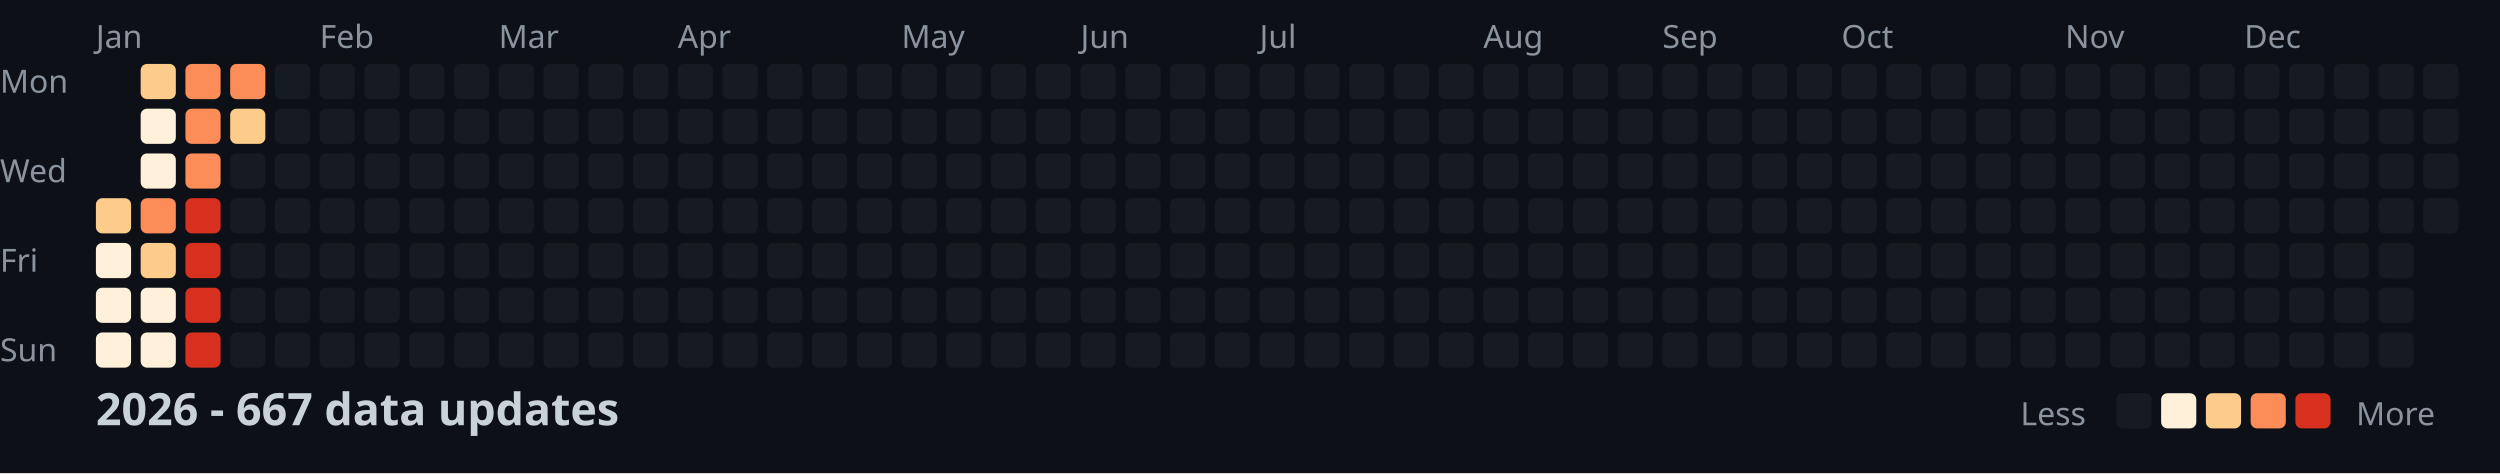
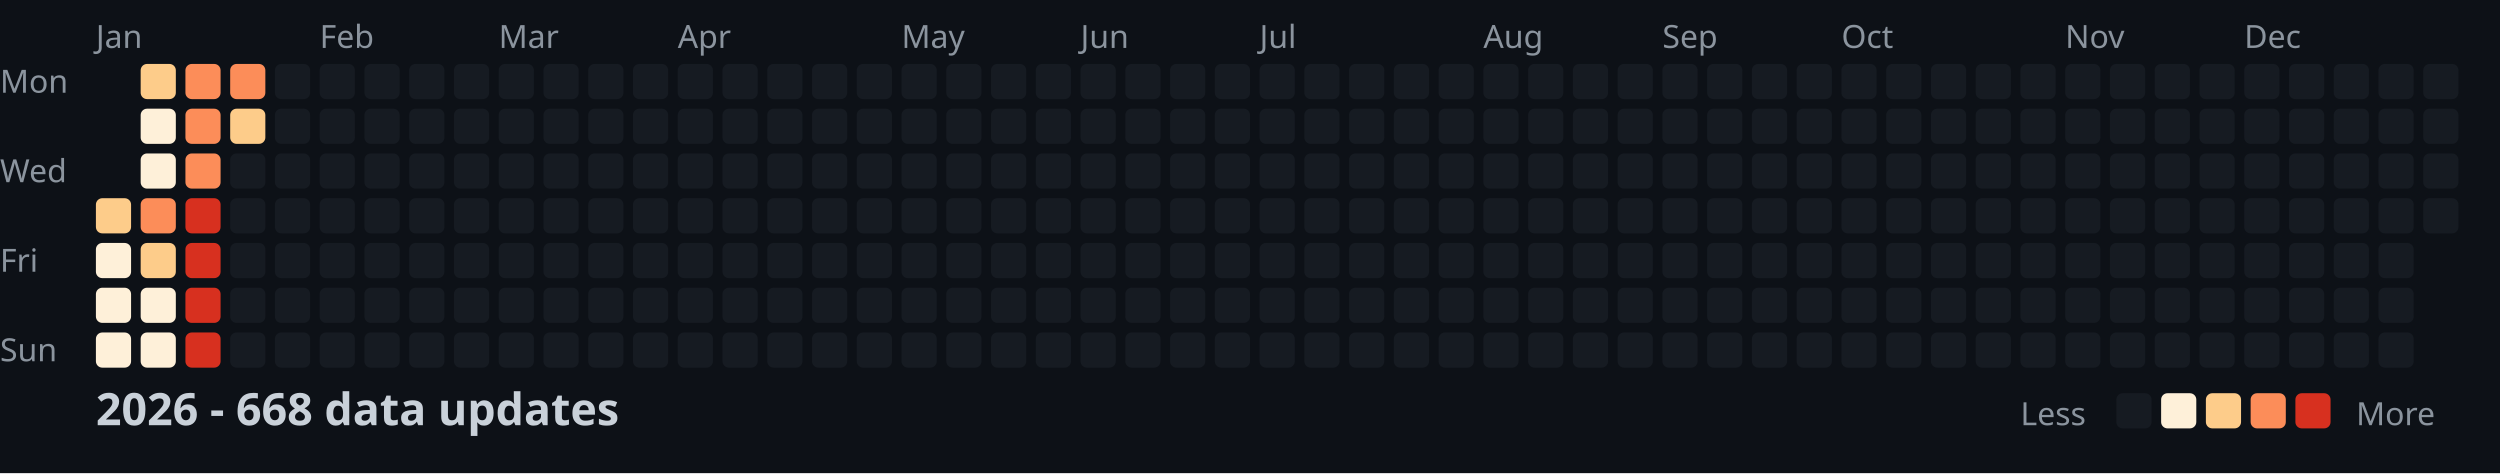
<svg xmlns="http://www.w3.org/2000/svg" width="782" height="148">
  <style>
    .month { font: 10px sans-serif; fill: #8b949e; }
    .day { font: 10px sans-serif; fill: #8b949e; }
    .title { font: bold 14px sans-serif; fill: #c9d1d9; }
    .legend { font: 10px sans-serif; fill: #8b949e; }
  </style>
  <rect width="100%" height="100%" fill="#0d1117" />
  <text x="0" y="29" class="day">Mon</text>
  <text x="0" y="57" class="day">Wed</text>
  <text x="0" y="85" class="day">Fri</text>
  <text x="0" y="113" class="day">Sun</text>
  <text x="30" y="15" class="month">Jan</text>
  <text x="100" y="15" class="month">Feb</text>
  <text x="156" y="15" class="month">Mar</text>
  <text x="212" y="15" class="month">Apr</text>
  <text x="282" y="15" class="month">May</text>
  <text x="338" y="15" class="month">Jun</text>
  <text x="394" y="15" class="month">Jul</text>
  <text x="464" y="15" class="month">Aug</text>
  <text x="520" y="15" class="month">Sep</text>
  <text x="576" y="15" class="month">Oct</text>
  <text x="646" y="15" class="month">Nov</text>
  <text x="702" y="15" class="month">Dec</text>
  <rect x="30" y="62" width="11" height="11" fill="#fdcc8a" rx="2" />
  <rect x="30" y="76" width="11" height="11" fill="#fef0d9" rx="2" />
  <rect x="30" y="90" width="11" height="11" fill="#fef0d9" rx="2" />
  <rect x="30" y="104" width="11" height="11" fill="#fef0d9" rx="2" />
  <rect x="44" y="20" width="11" height="11" fill="#fdcc8a" rx="2" />
  <rect x="44" y="34" width="11" height="11" fill="#fef0d9" rx="2" />
  <rect x="44" y="48" width="11" height="11" fill="#fef0d9" rx="2" />
  <rect x="44" y="62" width="11" height="11" fill="#fc8d59" rx="2" />
  <rect x="44" y="76" width="11" height="11" fill="#fdcc8a" rx="2" />
  <rect x="44" y="90" width="11" height="11" fill="#fef0d9" rx="2" />
  <rect x="44" y="104" width="11" height="11" fill="#fef0d9" rx="2" />
  <rect x="58" y="20" width="11" height="11" fill="#fc8d59" rx="2" />
  <rect x="58" y="34" width="11" height="11" fill="#fc8d59" rx="2" />
  <rect x="58" y="48" width="11" height="11" fill="#fc8d59" rx="2" />
  <rect x="58" y="62" width="11" height="11" fill="#d7301f" rx="2" />
  <rect x="58" y="76" width="11" height="11" fill="#d7301f" rx="2" />
  <rect x="58" y="90" width="11" height="11" fill="#d7301f" rx="2" />
  <rect x="58" y="104" width="11" height="11" fill="#d7301f" rx="2" />
  <rect x="72" y="20" width="11" height="11" fill="#fc8d59" rx="2" />
  <rect x="72" y="34" width="11" height="11" fill="#fdcc8a" rx="2" />
  <rect x="72" y="48" width="11" height="11" fill="#161b22" rx="2" />
  <rect x="72" y="62" width="11" height="11" fill="#161b22" rx="2" />
  <rect x="72" y="76" width="11" height="11" fill="#161b22" rx="2" />
  <rect x="72" y="90" width="11" height="11" fill="#161b22" rx="2" />
  <rect x="72" y="104" width="11" height="11" fill="#161b22" rx="2" />
  <rect x="86" y="20" width="11" height="11" fill="#161b22" rx="2" />
  <rect x="86" y="34" width="11" height="11" fill="#161b22" rx="2" />
  <rect x="86" y="48" width="11" height="11" fill="#161b22" rx="2" />
  <rect x="86" y="62" width="11" height="11" fill="#161b22" rx="2" />
  <rect x="86" y="76" width="11" height="11" fill="#161b22" rx="2" />
  <rect x="86" y="90" width="11" height="11" fill="#161b22" rx="2" />
  <rect x="86" y="104" width="11" height="11" fill="#161b22" rx="2" />
  <rect x="100" y="20" width="11" height="11" fill="#161b22" rx="2" />
  <rect x="100" y="34" width="11" height="11" fill="#161b22" rx="2" />
  <rect x="100" y="48" width="11" height="11" fill="#161b22" rx="2" />
  <rect x="100" y="62" width="11" height="11" fill="#161b22" rx="2" />
  <rect x="100" y="76" width="11" height="11" fill="#161b22" rx="2" />
  <rect x="100" y="90" width="11" height="11" fill="#161b22" rx="2" />
  <rect x="100" y="104" width="11" height="11" fill="#161b22" rx="2" />
  <rect x="114" y="20" width="11" height="11" fill="#161b22" rx="2" />
  <rect x="114" y="34" width="11" height="11" fill="#161b22" rx="2" />
  <rect x="114" y="48" width="11" height="11" fill="#161b22" rx="2" />
  <rect x="114" y="62" width="11" height="11" fill="#161b22" rx="2" />
  <rect x="114" y="76" width="11" height="11" fill="#161b22" rx="2" />
  <rect x="114" y="90" width="11" height="11" fill="#161b22" rx="2" />
  <rect x="114" y="104" width="11" height="11" fill="#161b22" rx="2" />
  <rect x="128" y="20" width="11" height="11" fill="#161b22" rx="2" />
  <rect x="128" y="34" width="11" height="11" fill="#161b22" rx="2" />
  <rect x="128" y="48" width="11" height="11" fill="#161b22" rx="2" />
  <rect x="128" y="62" width="11" height="11" fill="#161b22" rx="2" />
  <rect x="128" y="76" width="11" height="11" fill="#161b22" rx="2" />
  <rect x="128" y="90" width="11" height="11" fill="#161b22" rx="2" />
  <rect x="128" y="104" width="11" height="11" fill="#161b22" rx="2" />
  <rect x="142" y="20" width="11" height="11" fill="#161b22" rx="2" />
  <rect x="142" y="34" width="11" height="11" fill="#161b22" rx="2" />
  <rect x="142" y="48" width="11" height="11" fill="#161b22" rx="2" />
  <rect x="142" y="62" width="11" height="11" fill="#161b22" rx="2" />
  <rect x="142" y="76" width="11" height="11" fill="#161b22" rx="2" />
  <rect x="142" y="90" width="11" height="11" fill="#161b22" rx="2" />
  <rect x="142" y="104" width="11" height="11" fill="#161b22" rx="2" />
  <rect x="156" y="20" width="11" height="11" fill="#161b22" rx="2" />
  <rect x="156" y="34" width="11" height="11" fill="#161b22" rx="2" />
  <rect x="156" y="48" width="11" height="11" fill="#161b22" rx="2" />
  <rect x="156" y="62" width="11" height="11" fill="#161b22" rx="2" />
  <rect x="156" y="76" width="11" height="11" fill="#161b22" rx="2" />
  <rect x="156" y="90" width="11" height="11" fill="#161b22" rx="2" />
  <rect x="156" y="104" width="11" height="11" fill="#161b22" rx="2" />
  <rect x="170" y="20" width="11" height="11" fill="#161b22" rx="2" />
  <rect x="170" y="34" width="11" height="11" fill="#161b22" rx="2" />
  <rect x="170" y="48" width="11" height="11" fill="#161b22" rx="2" />
  <rect x="170" y="62" width="11" height="11" fill="#161b22" rx="2" />
  <rect x="170" y="76" width="11" height="11" fill="#161b22" rx="2" />
  <rect x="170" y="90" width="11" height="11" fill="#161b22" rx="2" />
  <rect x="170" y="104" width="11" height="11" fill="#161b22" rx="2" />
  <rect x="184" y="20" width="11" height="11" fill="#161b22" rx="2" />
  <rect x="184" y="34" width="11" height="11" fill="#161b22" rx="2" />
  <rect x="184" y="48" width="11" height="11" fill="#161b22" rx="2" />
  <rect x="184" y="62" width="11" height="11" fill="#161b22" rx="2" />
  <rect x="184" y="76" width="11" height="11" fill="#161b22" rx="2" />
  <rect x="184" y="90" width="11" height="11" fill="#161b22" rx="2" />
  <rect x="184" y="104" width="11" height="11" fill="#161b22" rx="2" />
  <rect x="198" y="20" width="11" height="11" fill="#161b22" rx="2" />
  <rect x="198" y="34" width="11" height="11" fill="#161b22" rx="2" />
  <rect x="198" y="48" width="11" height="11" fill="#161b22" rx="2" />
  <rect x="198" y="62" width="11" height="11" fill="#161b22" rx="2" />
  <rect x="198" y="76" width="11" height="11" fill="#161b22" rx="2" />
  <rect x="198" y="90" width="11" height="11" fill="#161b22" rx="2" />
  <rect x="198" y="104" width="11" height="11" fill="#161b22" rx="2" />
  <rect x="212" y="20" width="11" height="11" fill="#161b22" rx="2" />
  <rect x="212" y="34" width="11" height="11" fill="#161b22" rx="2" />
  <rect x="212" y="48" width="11" height="11" fill="#161b22" rx="2" />
  <rect x="212" y="62" width="11" height="11" fill="#161b22" rx="2" />
  <rect x="212" y="76" width="11" height="11" fill="#161b22" rx="2" />
  <rect x="212" y="90" width="11" height="11" fill="#161b22" rx="2" />
  <rect x="212" y="104" width="11" height="11" fill="#161b22" rx="2" />
  <rect x="226" y="20" width="11" height="11" fill="#161b22" rx="2" />
  <rect x="226" y="34" width="11" height="11" fill="#161b22" rx="2" />
  <rect x="226" y="48" width="11" height="11" fill="#161b22" rx="2" />
  <rect x="226" y="62" width="11" height="11" fill="#161b22" rx="2" />
  <rect x="226" y="76" width="11" height="11" fill="#161b22" rx="2" />
  <rect x="226" y="90" width="11" height="11" fill="#161b22" rx="2" />
  <rect x="226" y="104" width="11" height="11" fill="#161b22" rx="2" />
  <rect x="240" y="20" width="11" height="11" fill="#161b22" rx="2" />
  <rect x="240" y="34" width="11" height="11" fill="#161b22" rx="2" />
  <rect x="240" y="48" width="11" height="11" fill="#161b22" rx="2" />
  <rect x="240" y="62" width="11" height="11" fill="#161b22" rx="2" />
  <rect x="240" y="76" width="11" height="11" fill="#161b22" rx="2" />
  <rect x="240" y="90" width="11" height="11" fill="#161b22" rx="2" />
  <rect x="240" y="104" width="11" height="11" fill="#161b22" rx="2" />
  <rect x="254" y="20" width="11" height="11" fill="#161b22" rx="2" />
  <rect x="254" y="34" width="11" height="11" fill="#161b22" rx="2" />
  <rect x="254" y="48" width="11" height="11" fill="#161b22" rx="2" />
  <rect x="254" y="62" width="11" height="11" fill="#161b22" rx="2" />
  <rect x="254" y="76" width="11" height="11" fill="#161b22" rx="2" />
  <rect x="254" y="90" width="11" height="11" fill="#161b22" rx="2" />
  <rect x="254" y="104" width="11" height="11" fill="#161b22" rx="2" />
  <rect x="268" y="20" width="11" height="11" fill="#161b22" rx="2" />
  <rect x="268" y="34" width="11" height="11" fill="#161b22" rx="2" />
  <rect x="268" y="48" width="11" height="11" fill="#161b22" rx="2" />
  <rect x="268" y="62" width="11" height="11" fill="#161b22" rx="2" />
  <rect x="268" y="76" width="11" height="11" fill="#161b22" rx="2" />
  <rect x="268" y="90" width="11" height="11" fill="#161b22" rx="2" />
  <rect x="268" y="104" width="11" height="11" fill="#161b22" rx="2" />
  <rect x="282" y="20" width="11" height="11" fill="#161b22" rx="2" />
  <rect x="282" y="34" width="11" height="11" fill="#161b22" rx="2" />
  <rect x="282" y="48" width="11" height="11" fill="#161b22" rx="2" />
  <rect x="282" y="62" width="11" height="11" fill="#161b22" rx="2" />
  <rect x="282" y="76" width="11" height="11" fill="#161b22" rx="2" />
  <rect x="282" y="90" width="11" height="11" fill="#161b22" rx="2" />
  <rect x="282" y="104" width="11" height="11" fill="#161b22" rx="2" />
  <rect x="296" y="20" width="11" height="11" fill="#161b22" rx="2" />
  <rect x="296" y="34" width="11" height="11" fill="#161b22" rx="2" />
  <rect x="296" y="48" width="11" height="11" fill="#161b22" rx="2" />
  <rect x="296" y="62" width="11" height="11" fill="#161b22" rx="2" />
  <rect x="296" y="76" width="11" height="11" fill="#161b22" rx="2" />
  <rect x="296" y="90" width="11" height="11" fill="#161b22" rx="2" />
  <rect x="296" y="104" width="11" height="11" fill="#161b22" rx="2" />
  <rect x="310" y="20" width="11" height="11" fill="#161b22" rx="2" />
  <rect x="310" y="34" width="11" height="11" fill="#161b22" rx="2" />
  <rect x="310" y="48" width="11" height="11" fill="#161b22" rx="2" />
  <rect x="310" y="62" width="11" height="11" fill="#161b22" rx="2" />
  <rect x="310" y="76" width="11" height="11" fill="#161b22" rx="2" />
  <rect x="310" y="90" width="11" height="11" fill="#161b22" rx="2" />
  <rect x="310" y="104" width="11" height="11" fill="#161b22" rx="2" />
  <rect x="324" y="20" width="11" height="11" fill="#161b22" rx="2" />
  <rect x="324" y="34" width="11" height="11" fill="#161b22" rx="2" />
  <rect x="324" y="48" width="11" height="11" fill="#161b22" rx="2" />
  <rect x="324" y="62" width="11" height="11" fill="#161b22" rx="2" />
  <rect x="324" y="76" width="11" height="11" fill="#161b22" rx="2" />
  <rect x="324" y="90" width="11" height="11" fill="#161b22" rx="2" />
  <rect x="324" y="104" width="11" height="11" fill="#161b22" rx="2" />
  <rect x="338" y="20" width="11" height="11" fill="#161b22" rx="2" />
  <rect x="338" y="34" width="11" height="11" fill="#161b22" rx="2" />
  <rect x="338" y="48" width="11" height="11" fill="#161b22" rx="2" />
  <rect x="338" y="62" width="11" height="11" fill="#161b22" rx="2" />
  <rect x="338" y="76" width="11" height="11" fill="#161b22" rx="2" />
  <rect x="338" y="90" width="11" height="11" fill="#161b22" rx="2" />
  <rect x="338" y="104" width="11" height="11" fill="#161b22" rx="2" />
  <rect x="352" y="20" width="11" height="11" fill="#161b22" rx="2" />
  <rect x="352" y="34" width="11" height="11" fill="#161b22" rx="2" />
  <rect x="352" y="48" width="11" height="11" fill="#161b22" rx="2" />
  <rect x="352" y="62" width="11" height="11" fill="#161b22" rx="2" />
  <rect x="352" y="76" width="11" height="11" fill="#161b22" rx="2" />
  <rect x="352" y="90" width="11" height="11" fill="#161b22" rx="2" />
  <rect x="352" y="104" width="11" height="11" fill="#161b22" rx="2" />
  <rect x="366" y="20" width="11" height="11" fill="#161b22" rx="2" />
  <rect x="366" y="34" width="11" height="11" fill="#161b22" rx="2" />
  <rect x="366" y="48" width="11" height="11" fill="#161b22" rx="2" />
  <rect x="366" y="62" width="11" height="11" fill="#161b22" rx="2" />
  <rect x="366" y="76" width="11" height="11" fill="#161b22" rx="2" />
  <rect x="366" y="90" width="11" height="11" fill="#161b22" rx="2" />
  <rect x="366" y="104" width="11" height="11" fill="#161b22" rx="2" />
  <rect x="380" y="20" width="11" height="11" fill="#161b22" rx="2" />
  <rect x="380" y="34" width="11" height="11" fill="#161b22" rx="2" />
  <rect x="380" y="48" width="11" height="11" fill="#161b22" rx="2" />
  <rect x="380" y="62" width="11" height="11" fill="#161b22" rx="2" />
  <rect x="380" y="76" width="11" height="11" fill="#161b22" rx="2" />
  <rect x="380" y="90" width="11" height="11" fill="#161b22" rx="2" />
  <rect x="380" y="104" width="11" height="11" fill="#161b22" rx="2" />
  <rect x="394" y="20" width="11" height="11" fill="#161b22" rx="2" />
  <rect x="394" y="34" width="11" height="11" fill="#161b22" rx="2" />
  <rect x="394" y="48" width="11" height="11" fill="#161b22" rx="2" />
  <rect x="394" y="62" width="11" height="11" fill="#161b22" rx="2" />
  <rect x="394" y="76" width="11" height="11" fill="#161b22" rx="2" />
  <rect x="394" y="90" width="11" height="11" fill="#161b22" rx="2" />
  <rect x="394" y="104" width="11" height="11" fill="#161b22" rx="2" />
  <rect x="408" y="20" width="11" height="11" fill="#161b22" rx="2" />
  <rect x="408" y="34" width="11" height="11" fill="#161b22" rx="2" />
  <rect x="408" y="48" width="11" height="11" fill="#161b22" rx="2" />
  <rect x="408" y="62" width="11" height="11" fill="#161b22" rx="2" />
  <rect x="408" y="76" width="11" height="11" fill="#161b22" rx="2" />
  <rect x="408" y="90" width="11" height="11" fill="#161b22" rx="2" />
  <rect x="408" y="104" width="11" height="11" fill="#161b22" rx="2" />
  <rect x="422" y="20" width="11" height="11" fill="#161b22" rx="2" />
  <rect x="422" y="34" width="11" height="11" fill="#161b22" rx="2" />
  <rect x="422" y="48" width="11" height="11" fill="#161b22" rx="2" />
  <rect x="422" y="62" width="11" height="11" fill="#161b22" rx="2" />
  <rect x="422" y="76" width="11" height="11" fill="#161b22" rx="2" />
  <rect x="422" y="90" width="11" height="11" fill="#161b22" rx="2" />
  <rect x="422" y="104" width="11" height="11" fill="#161b22" rx="2" />
  <rect x="436" y="20" width="11" height="11" fill="#161b22" rx="2" />
  <rect x="436" y="34" width="11" height="11" fill="#161b22" rx="2" />
  <rect x="436" y="48" width="11" height="11" fill="#161b22" rx="2" />
  <rect x="436" y="62" width="11" height="11" fill="#161b22" rx="2" />
  <rect x="436" y="76" width="11" height="11" fill="#161b22" rx="2" />
  <rect x="436" y="90" width="11" height="11" fill="#161b22" rx="2" />
  <rect x="436" y="104" width="11" height="11" fill="#161b22" rx="2" />
  <rect x="450" y="20" width="11" height="11" fill="#161b22" rx="2" />
  <rect x="450" y="34" width="11" height="11" fill="#161b22" rx="2" />
  <rect x="450" y="48" width="11" height="11" fill="#161b22" rx="2" />
  <rect x="450" y="62" width="11" height="11" fill="#161b22" rx="2" />
  <rect x="450" y="76" width="11" height="11" fill="#161b22" rx="2" />
  <rect x="450" y="90" width="11" height="11" fill="#161b22" rx="2" />
  <rect x="450" y="104" width="11" height="11" fill="#161b22" rx="2" />
  <rect x="464" y="20" width="11" height="11" fill="#161b22" rx="2" />
  <rect x="464" y="34" width="11" height="11" fill="#161b22" rx="2" />
  <rect x="464" y="48" width="11" height="11" fill="#161b22" rx="2" />
  <rect x="464" y="62" width="11" height="11" fill="#161b22" rx="2" />
  <rect x="464" y="76" width="11" height="11" fill="#161b22" rx="2" />
  <rect x="464" y="90" width="11" height="11" fill="#161b22" rx="2" />
  <rect x="464" y="104" width="11" height="11" fill="#161b22" rx="2" />
  <rect x="478" y="20" width="11" height="11" fill="#161b22" rx="2" />
  <rect x="478" y="34" width="11" height="11" fill="#161b22" rx="2" />
  <rect x="478" y="48" width="11" height="11" fill="#161b22" rx="2" />
  <rect x="478" y="62" width="11" height="11" fill="#161b22" rx="2" />
  <rect x="478" y="76" width="11" height="11" fill="#161b22" rx="2" />
  <rect x="478" y="90" width="11" height="11" fill="#161b22" rx="2" />
  <rect x="478" y="104" width="11" height="11" fill="#161b22" rx="2" />
  <rect x="492" y="20" width="11" height="11" fill="#161b22" rx="2" />
  <rect x="492" y="34" width="11" height="11" fill="#161b22" rx="2" />
  <rect x="492" y="48" width="11" height="11" fill="#161b22" rx="2" />
  <rect x="492" y="62" width="11" height="11" fill="#161b22" rx="2" />
  <rect x="492" y="76" width="11" height="11" fill="#161b22" rx="2" />
  <rect x="492" y="90" width="11" height="11" fill="#161b22" rx="2" />
  <rect x="492" y="104" width="11" height="11" fill="#161b22" rx="2" />
  <rect x="506" y="20" width="11" height="11" fill="#161b22" rx="2" />
  <rect x="506" y="34" width="11" height="11" fill="#161b22" rx="2" />
  <rect x="506" y="48" width="11" height="11" fill="#161b22" rx="2" />
  <rect x="506" y="62" width="11" height="11" fill="#161b22" rx="2" />
  <rect x="506" y="76" width="11" height="11" fill="#161b22" rx="2" />
  <rect x="506" y="90" width="11" height="11" fill="#161b22" rx="2" />
  <rect x="506" y="104" width="11" height="11" fill="#161b22" rx="2" />
  <rect x="520" y="20" width="11" height="11" fill="#161b22" rx="2" />
  <rect x="520" y="34" width="11" height="11" fill="#161b22" rx="2" />
  <rect x="520" y="48" width="11" height="11" fill="#161b22" rx="2" />
  <rect x="520" y="62" width="11" height="11" fill="#161b22" rx="2" />
  <rect x="520" y="76" width="11" height="11" fill="#161b22" rx="2" />
  <rect x="520" y="90" width="11" height="11" fill="#161b22" rx="2" />
  <rect x="520" y="104" width="11" height="11" fill="#161b22" rx="2" />
  <rect x="534" y="20" width="11" height="11" fill="#161b22" rx="2" />
  <rect x="534" y="34" width="11" height="11" fill="#161b22" rx="2" />
  <rect x="534" y="48" width="11" height="11" fill="#161b22" rx="2" />
  <rect x="534" y="62" width="11" height="11" fill="#161b22" rx="2" />
  <rect x="534" y="76" width="11" height="11" fill="#161b22" rx="2" />
  <rect x="534" y="90" width="11" height="11" fill="#161b22" rx="2" />
  <rect x="534" y="104" width="11" height="11" fill="#161b22" rx="2" />
  <rect x="548" y="20" width="11" height="11" fill="#161b22" rx="2" />
  <rect x="548" y="34" width="11" height="11" fill="#161b22" rx="2" />
  <rect x="548" y="48" width="11" height="11" fill="#161b22" rx="2" />
  <rect x="548" y="62" width="11" height="11" fill="#161b22" rx="2" />
  <rect x="548" y="76" width="11" height="11" fill="#161b22" rx="2" />
  <rect x="548" y="90" width="11" height="11" fill="#161b22" rx="2" />
  <rect x="548" y="104" width="11" height="11" fill="#161b22" rx="2" />
  <rect x="562" y="20" width="11" height="11" fill="#161b22" rx="2" />
  <rect x="562" y="34" width="11" height="11" fill="#161b22" rx="2" />
  <rect x="562" y="48" width="11" height="11" fill="#161b22" rx="2" />
  <rect x="562" y="62" width="11" height="11" fill="#161b22" rx="2" />
  <rect x="562" y="76" width="11" height="11" fill="#161b22" rx="2" />
  <rect x="562" y="90" width="11" height="11" fill="#161b22" rx="2" />
  <rect x="562" y="104" width="11" height="11" fill="#161b22" rx="2" />
  <rect x="576" y="20" width="11" height="11" fill="#161b22" rx="2" />
  <rect x="576" y="34" width="11" height="11" fill="#161b22" rx="2" />
  <rect x="576" y="48" width="11" height="11" fill="#161b22" rx="2" />
  <rect x="576" y="62" width="11" height="11" fill="#161b22" rx="2" />
  <rect x="576" y="76" width="11" height="11" fill="#161b22" rx="2" />
  <rect x="576" y="90" width="11" height="11" fill="#161b22" rx="2" />
  <rect x="576" y="104" width="11" height="11" fill="#161b22" rx="2" />
  <rect x="590" y="20" width="11" height="11" fill="#161b22" rx="2" />
  <rect x="590" y="34" width="11" height="11" fill="#161b22" rx="2" />
  <rect x="590" y="48" width="11" height="11" fill="#161b22" rx="2" />
  <rect x="590" y="62" width="11" height="11" fill="#161b22" rx="2" />
  <rect x="590" y="76" width="11" height="11" fill="#161b22" rx="2" />
  <rect x="590" y="90" width="11" height="11" fill="#161b22" rx="2" />
  <rect x="590" y="104" width="11" height="11" fill="#161b22" rx="2" />
  <rect x="604" y="20" width="11" height="11" fill="#161b22" rx="2" />
  <rect x="604" y="34" width="11" height="11" fill="#161b22" rx="2" />
  <rect x="604" y="48" width="11" height="11" fill="#161b22" rx="2" />
  <rect x="604" y="62" width="11" height="11" fill="#161b22" rx="2" />
  <rect x="604" y="76" width="11" height="11" fill="#161b22" rx="2" />
  <rect x="604" y="90" width="11" height="11" fill="#161b22" rx="2" />
  <rect x="604" y="104" width="11" height="11" fill="#161b22" rx="2" />
  <rect x="618" y="20" width="11" height="11" fill="#161b22" rx="2" />
  <rect x="618" y="34" width="11" height="11" fill="#161b22" rx="2" />
  <rect x="618" y="48" width="11" height="11" fill="#161b22" rx="2" />
  <rect x="618" y="62" width="11" height="11" fill="#161b22" rx="2" />
  <rect x="618" y="76" width="11" height="11" fill="#161b22" rx="2" />
  <rect x="618" y="90" width="11" height="11" fill="#161b22" rx="2" />
  <rect x="618" y="104" width="11" height="11" fill="#161b22" rx="2" />
  <rect x="632" y="20" width="11" height="11" fill="#161b22" rx="2" />
  <rect x="632" y="34" width="11" height="11" fill="#161b22" rx="2" />
  <rect x="632" y="48" width="11" height="11" fill="#161b22" rx="2" />
  <rect x="632" y="62" width="11" height="11" fill="#161b22" rx="2" />
  <rect x="632" y="76" width="11" height="11" fill="#161b22" rx="2" />
  <rect x="632" y="90" width="11" height="11" fill="#161b22" rx="2" />
  <rect x="632" y="104" width="11" height="11" fill="#161b22" rx="2" />
  <rect x="646" y="20" width="11" height="11" fill="#161b22" rx="2" />
  <rect x="646" y="34" width="11" height="11" fill="#161b22" rx="2" />
  <rect x="646" y="48" width="11" height="11" fill="#161b22" rx="2" />
  <rect x="646" y="62" width="11" height="11" fill="#161b22" rx="2" />
  <rect x="646" y="76" width="11" height="11" fill="#161b22" rx="2" />
  <rect x="646" y="90" width="11" height="11" fill="#161b22" rx="2" />
  <rect x="646" y="104" width="11" height="11" fill="#161b22" rx="2" />
  <rect x="660" y="20" width="11" height="11" fill="#161b22" rx="2" />
  <rect x="660" y="34" width="11" height="11" fill="#161b22" rx="2" />
  <rect x="660" y="48" width="11" height="11" fill="#161b22" rx="2" />
  <rect x="660" y="62" width="11" height="11" fill="#161b22" rx="2" />
  <rect x="660" y="76" width="11" height="11" fill="#161b22" rx="2" />
  <rect x="660" y="90" width="11" height="11" fill="#161b22" rx="2" />
  <rect x="660" y="104" width="11" height="11" fill="#161b22" rx="2" />
  <rect x="674" y="20" width="11" height="11" fill="#161b22" rx="2" />
  <rect x="674" y="34" width="11" height="11" fill="#161b22" rx="2" />
  <rect x="674" y="48" width="11" height="11" fill="#161b22" rx="2" />
  <rect x="674" y="62" width="11" height="11" fill="#161b22" rx="2" />
  <rect x="674" y="76" width="11" height="11" fill="#161b22" rx="2" />
  <rect x="674" y="90" width="11" height="11" fill="#161b22" rx="2" />
  <rect x="674" y="104" width="11" height="11" fill="#161b22" rx="2" />
  <rect x="688" y="20" width="11" height="11" fill="#161b22" rx="2" />
  <rect x="688" y="34" width="11" height="11" fill="#161b22" rx="2" />
  <rect x="688" y="48" width="11" height="11" fill="#161b22" rx="2" />
  <rect x="688" y="62" width="11" height="11" fill="#161b22" rx="2" />
  <rect x="688" y="76" width="11" height="11" fill="#161b22" rx="2" />
  <rect x="688" y="90" width="11" height="11" fill="#161b22" rx="2" />
  <rect x="688" y="104" width="11" height="11" fill="#161b22" rx="2" />
  <rect x="702" y="20" width="11" height="11" fill="#161b22" rx="2" />
  <rect x="702" y="34" width="11" height="11" fill="#161b22" rx="2" />
  <rect x="702" y="48" width="11" height="11" fill="#161b22" rx="2" />
  <rect x="702" y="62" width="11" height="11" fill="#161b22" rx="2" />
  <rect x="702" y="76" width="11" height="11" fill="#161b22" rx="2" />
  <rect x="702" y="90" width="11" height="11" fill="#161b22" rx="2" />
  <rect x="702" y="104" width="11" height="11" fill="#161b22" rx="2" />
  <rect x="716" y="20" width="11" height="11" fill="#161b22" rx="2" />
  <rect x="716" y="34" width="11" height="11" fill="#161b22" rx="2" />
  <rect x="716" y="48" width="11" height="11" fill="#161b22" rx="2" />
  <rect x="716" y="62" width="11" height="11" fill="#161b22" rx="2" />
  <rect x="716" y="76" width="11" height="11" fill="#161b22" rx="2" />
  <rect x="716" y="90" width="11" height="11" fill="#161b22" rx="2" />
  <rect x="716" y="104" width="11" height="11" fill="#161b22" rx="2" />
  <rect x="730" y="20" width="11" height="11" fill="#161b22" rx="2" />
  <rect x="730" y="34" width="11" height="11" fill="#161b22" rx="2" />
  <rect x="730" y="48" width="11" height="11" fill="#161b22" rx="2" />
  <rect x="730" y="62" width="11" height="11" fill="#161b22" rx="2" />
  <rect x="730" y="76" width="11" height="11" fill="#161b22" rx="2" />
  <rect x="730" y="90" width="11" height="11" fill="#161b22" rx="2" />
  <rect x="730" y="104" width="11" height="11" fill="#161b22" rx="2" />
  <rect x="744" y="20" width="11" height="11" fill="#161b22" rx="2" />
  <rect x="744" y="34" width="11" height="11" fill="#161b22" rx="2" />
  <rect x="744" y="48" width="11" height="11" fill="#161b22" rx="2" />
  <rect x="744" y="62" width="11" height="11" fill="#161b22" rx="2" />
  <rect x="744" y="76" width="11" height="11" fill="#161b22" rx="2" />
  <rect x="744" y="90" width="11" height="11" fill="#161b22" rx="2" />
  <rect x="744" y="104" width="11" height="11" fill="#161b22" rx="2" />
  <rect x="758" y="20" width="11" height="11" fill="#161b22" rx="2" />
  <rect x="758" y="34" width="11" height="11" fill="#161b22" rx="2" />
  <rect x="758" y="48" width="11" height="11" fill="#161b22" rx="2" />
  <rect x="758" y="62" width="11" height="11" fill="#161b22" rx="2" />
-   <text x="30" y="133" class="title">2026 - 667 data updates</text>
+   <text x="30" y="133" class="title">2026 - 668 data updates</text>
  <text x="632" y="133" class="legend">Less</text>
  <rect x="662" y="123" width="11" height="11" fill="#161b22" rx="2" />
  <rect x="676" y="123" width="11" height="11" fill="#fef0d9" rx="2" />
  <rect x="690" y="123" width="11" height="11" fill="#fdcc8a" rx="2" />
  <rect x="704" y="123" width="11" height="11" fill="#fc8d59" rx="2" />
  <rect x="718" y="123" width="11" height="11" fill="#d7301f" rx="2" />
  <text x="737" y="133" class="legend">More</text>
</svg>
